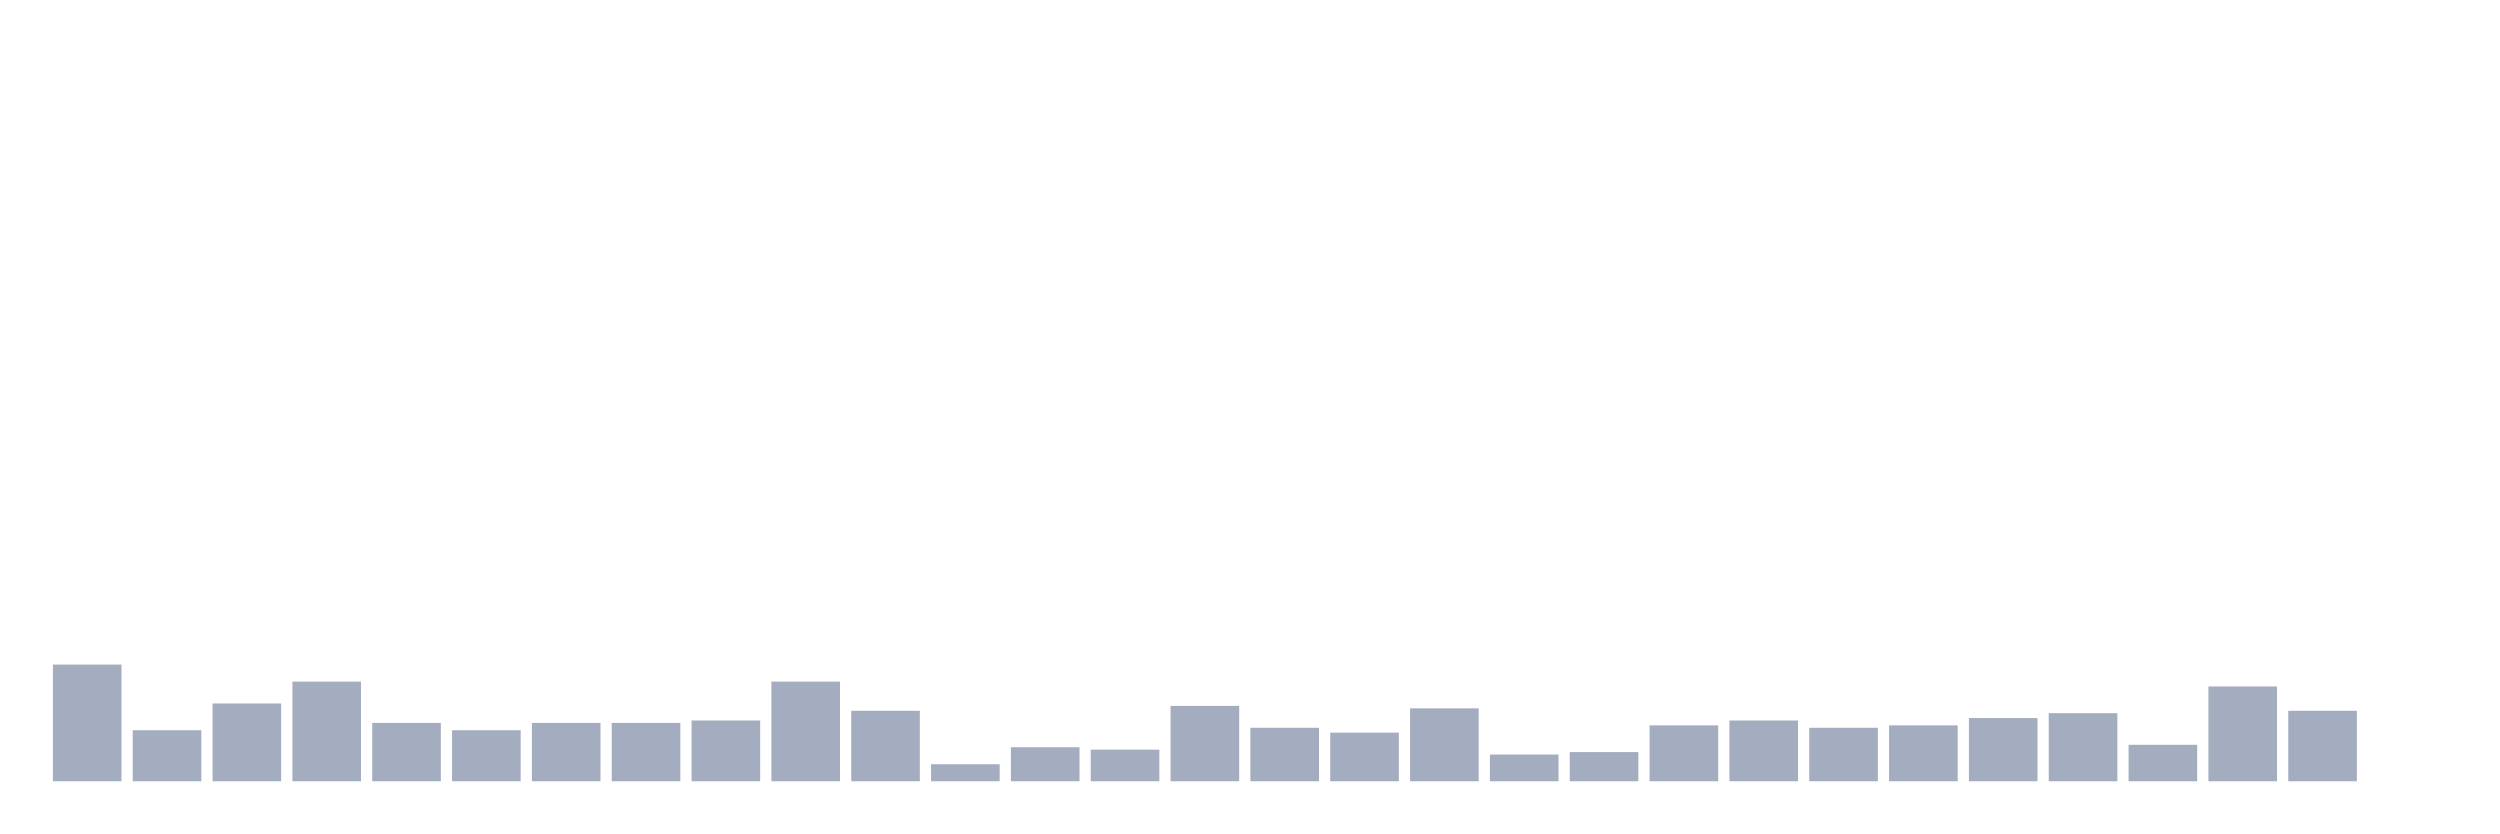
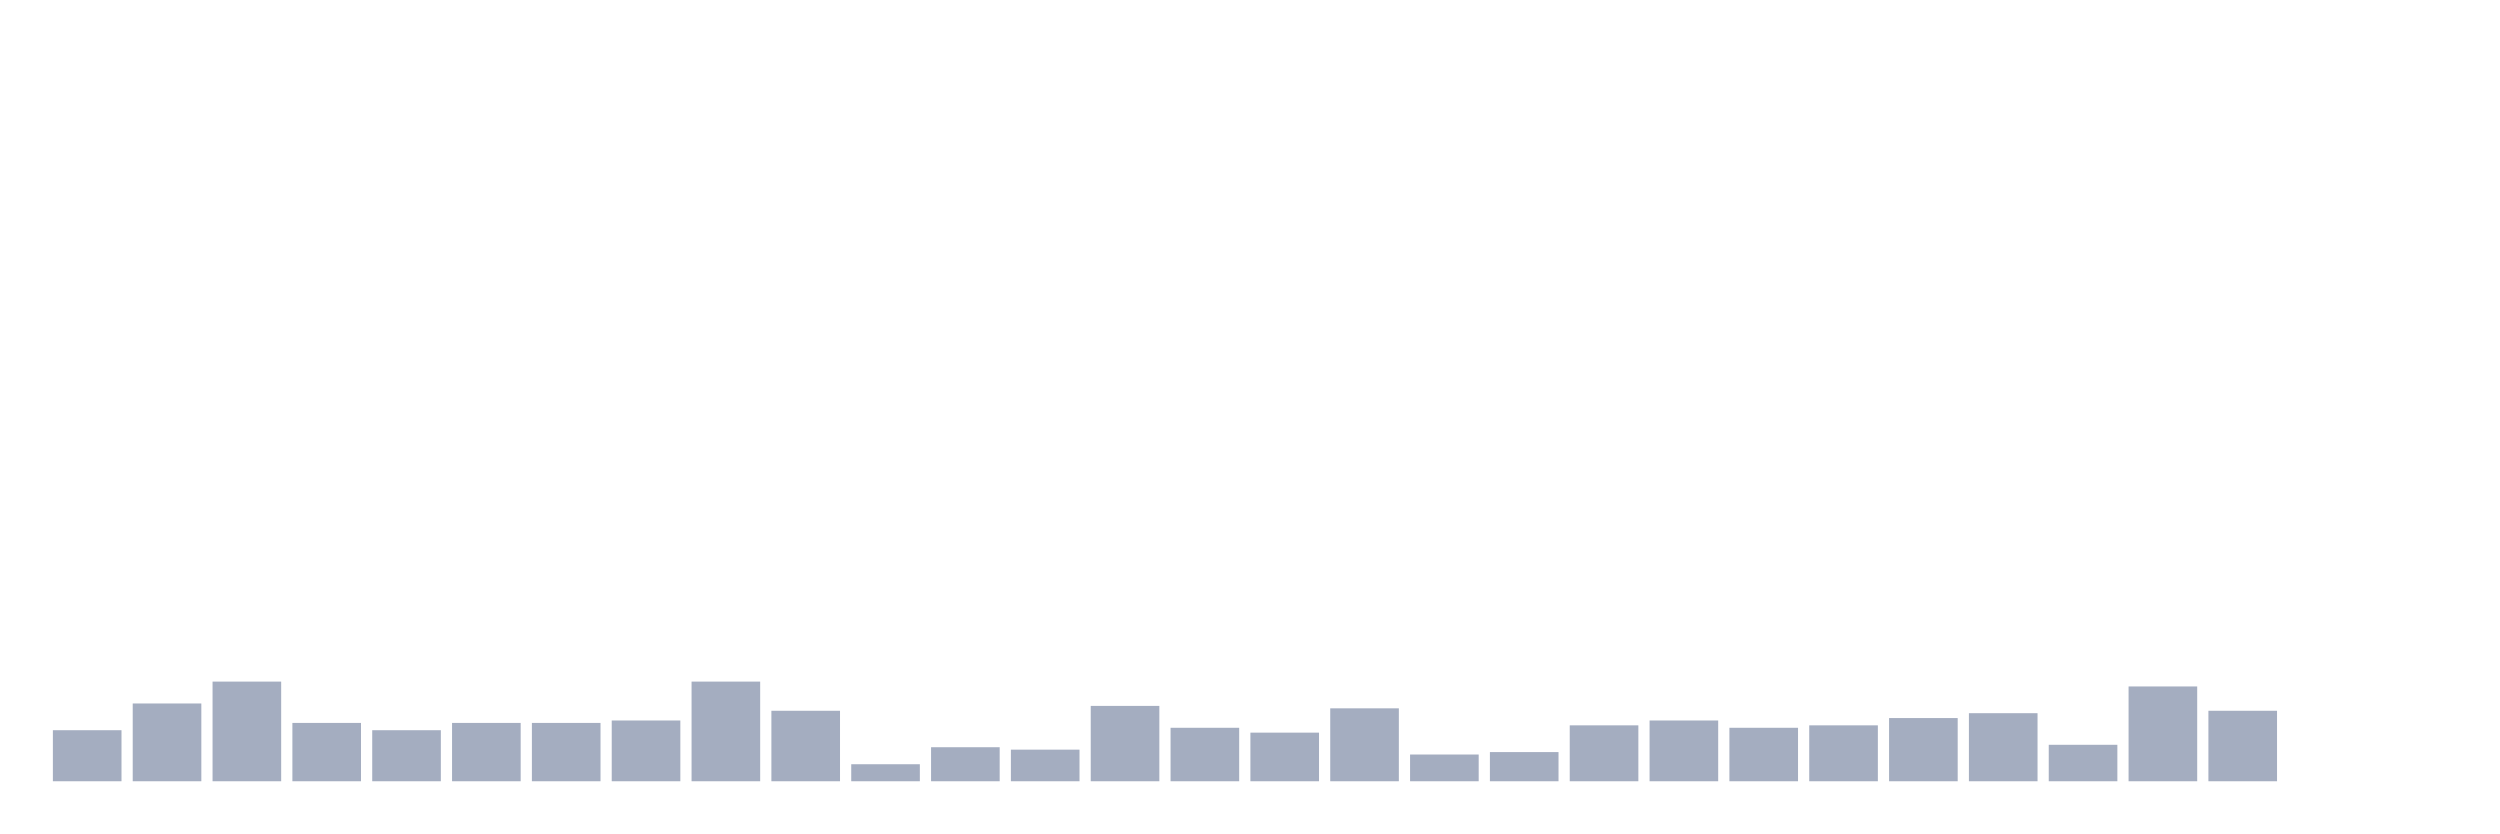
<svg xmlns="http://www.w3.org/2000/svg" viewBox="0 0 480 160">
  <g transform="translate(10,10)">
-     <rect class="bar" x="0.153" width="13.175" y="117.6" height="22.4" fill="rgb(164,173,192)" />
-     <rect class="bar" x="15.482" width="13.175" y="130.2" height="9.8" fill="rgb(164,173,192)" />
-     <rect class="bar" x="30.81" width="13.175" y="125.067" height="14.933" fill="rgb(164,173,192)" />
-     <rect class="bar" x="46.138" width="13.175" y="120.867" height="19.133" fill="rgb(164,173,192)" />
-     <rect class="bar" x="61.466" width="13.175" y="128.8" height="11.2" fill="rgb(164,173,192)" />
-     <rect class="bar" x="76.794" width="13.175" y="130.2" height="9.8" fill="rgb(164,173,192)" />
+     <rect class="bar" x="0.153" width="13.175" y="130.2" height="9.8" fill="rgb(164,173,192)" />
+     <rect class="bar" x="15.482" width="13.175" y="125.067" height="14.933" fill="rgb(164,173,192)" />
+     <rect class="bar" x="30.81" width="13.175" y="120.867" height="19.133" fill="rgb(164,173,192)" />
+     <rect class="bar" x="46.138" width="13.175" y="128.8" height="11.2" fill="rgb(164,173,192)" />
+     <rect class="bar" x="61.466" width="13.175" y="130.2" height="9.8" fill="rgb(164,173,192)" />
+     <rect class="bar" x="76.794" width="13.175" y="128.8" height="11.2" fill="rgb(164,173,192)" />
    <rect class="bar" x="92.123" width="13.175" y="128.8" height="11.2" fill="rgb(164,173,192)" />
-     <rect class="bar" x="107.451" width="13.175" y="128.8" height="11.2" fill="rgb(164,173,192)" />
-     <rect class="bar" x="122.779" width="13.175" y="128.333" height="11.667" fill="rgb(164,173,192)" />
-     <rect class="bar" x="138.107" width="13.175" y="120.867" height="19.133" fill="rgb(164,173,192)" />
-     <rect class="bar" x="153.436" width="13.175" y="126.467" height="13.533" fill="rgb(164,173,192)" />
-     <rect class="bar" x="168.764" width="13.175" y="136.733" height="3.267" fill="rgb(164,173,192)" />
-     <rect class="bar" x="184.092" width="13.175" y="133.467" height="6.533" fill="rgb(164,173,192)" />
-     <rect class="bar" x="199.42" width="13.175" y="133.933" height="6.067" fill="rgb(164,173,192)" />
-     <rect class="bar" x="214.748" width="13.175" y="125.533" height="14.467" fill="rgb(164,173,192)" />
-     <rect class="bar" x="230.077" width="13.175" y="129.733" height="10.267" fill="rgb(164,173,192)" />
-     <rect class="bar" x="245.405" width="13.175" y="130.667" height="9.333" fill="rgb(164,173,192)" />
-     <rect class="bar" x="260.733" width="13.175" y="126" height="14" fill="rgb(164,173,192)" />
-     <rect class="bar" x="276.061" width="13.175" y="134.867" height="5.133" fill="rgb(164,173,192)" />
-     <rect class="bar" x="291.39" width="13.175" y="134.4" height="5.6" fill="rgb(164,173,192)" />
-     <rect class="bar" x="306.718" width="13.175" y="129.267" height="10.733" fill="rgb(164,173,192)" />
-     <rect class="bar" x="322.046" width="13.175" y="128.333" height="11.667" fill="rgb(164,173,192)" />
-     <rect class="bar" x="337.374" width="13.175" y="129.733" height="10.267" fill="rgb(164,173,192)" />
-     <rect class="bar" x="352.702" width="13.175" y="129.267" height="10.733" fill="rgb(164,173,192)" />
-     <rect class="bar" x="368.031" width="13.175" y="127.867" height="12.133" fill="rgb(164,173,192)" />
-     <rect class="bar" x="383.359" width="13.175" y="126.933" height="13.067" fill="rgb(164,173,192)" />
-     <rect class="bar" x="398.687" width="13.175" y="133" height="7" fill="rgb(164,173,192)" />
-     <rect class="bar" x="414.015" width="13.175" y="121.8" height="18.2" fill="rgb(164,173,192)" />
-     <rect class="bar" x="429.344" width="13.175" y="126.467" height="13.533" fill="rgb(164,173,192)" />
+     <rect class="bar" x="107.451" width="13.175" y="128.333" height="11.667" fill="rgb(164,173,192)" />
+     <rect class="bar" x="122.779" width="13.175" y="120.867" height="19.133" fill="rgb(164,173,192)" />
+     <rect class="bar" x="138.107" width="13.175" y="126.467" height="13.533" fill="rgb(164,173,192)" />
+     <rect class="bar" x="153.436" width="13.175" y="136.733" height="3.267" fill="rgb(164,173,192)" />
+     <rect class="bar" x="168.764" width="13.175" y="133.467" height="6.533" fill="rgb(164,173,192)" />
+     <rect class="bar" x="184.092" width="13.175" y="133.933" height="6.067" fill="rgb(164,173,192)" />
+     <rect class="bar" x="199.42" width="13.175" y="125.533" height="14.467" fill="rgb(164,173,192)" />
+     <rect class="bar" x="214.748" width="13.175" y="129.733" height="10.267" fill="rgb(164,173,192)" />
+     <rect class="bar" x="230.077" width="13.175" y="130.667" height="9.333" fill="rgb(164,173,192)" />
+     <rect class="bar" x="245.405" width="13.175" y="126" height="14" fill="rgb(164,173,192)" />
+     <rect class="bar" x="260.733" width="13.175" y="134.867" height="5.133" fill="rgb(164,173,192)" />
+     <rect class="bar" x="276.061" width="13.175" y="134.4" height="5.6" fill="rgb(164,173,192)" />
+     <rect class="bar" x="291.39" width="13.175" y="129.267" height="10.733" fill="rgb(164,173,192)" />
+     <rect class="bar" x="306.718" width="13.175" y="128.333" height="11.667" fill="rgb(164,173,192)" />
+     <rect class="bar" x="322.046" width="13.175" y="129.733" height="10.267" fill="rgb(164,173,192)" />
+     <rect class="bar" x="337.374" width="13.175" y="129.267" height="10.733" fill="rgb(164,173,192)" />
+     <rect class="bar" x="352.702" width="13.175" y="127.867" height="12.133" fill="rgb(164,173,192)" />
+     <rect class="bar" x="368.031" width="13.175" y="126.933" height="13.067" fill="rgb(164,173,192)" />
+     <rect class="bar" x="383.359" width="13.175" y="133" height="7" fill="rgb(164,173,192)" />
+     <rect class="bar" x="398.687" width="13.175" y="121.8" height="18.2" fill="rgb(164,173,192)" />
+     <rect class="bar" x="414.015" width="13.175" y="126.467" height="13.533" fill="rgb(164,173,192)" />
+     <rect class="bar" x="429.344" width="13.175" y="140" height="0" fill="rgb(164,173,192)" />
    <rect class="bar" x="444.672" width="13.175" y="140" height="0" fill="rgb(164,173,192)" />
  </g>
</svg>
